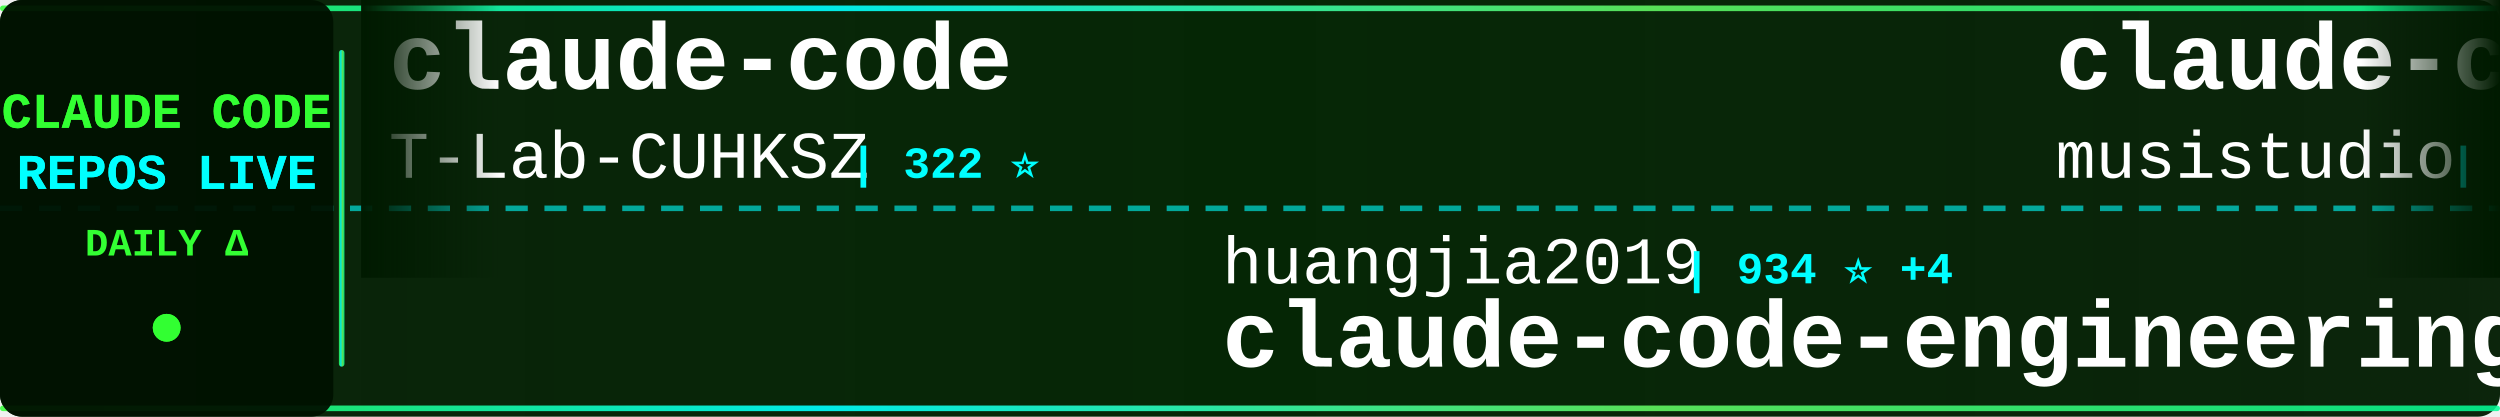
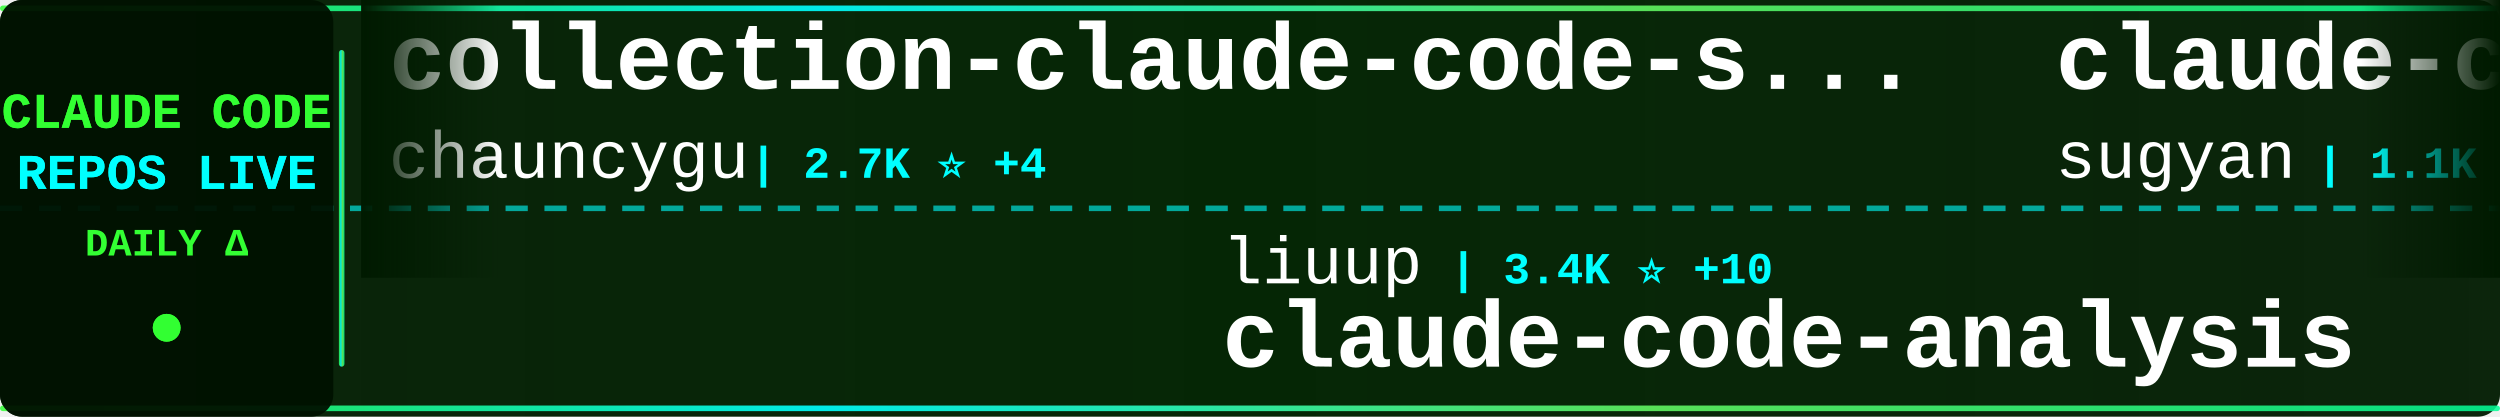
<svg xmlns="http://www.w3.org/2000/svg" width="900" height="150">
  <defs>
    <linearGradient id="tickerBg" x1="0%" y1="0%" x2="100%" y2="0%">
      <stop offset="0%" style="stop-color:#001a00;stop-opacity:0.95" />
      <stop offset="50%" style="stop-color:#002200;stop-opacity:0.98" />
      <stop offset="100%" style="stop-color:#001a00;stop-opacity:0.95" />
    </linearGradient>
    <linearGradient id="borderGrad" x1="0%" y1="0%" x2="100%" y2="0%">
      <stop offset="0%" style="stop-color:#33ff33;stop-opacity:0.85">
        <animate attributeName="stop-opacity" values="0.85;1;0.85" dur="2s" repeatCount="indefinite" />
      </stop>
      <stop offset="33%" style="stop-color:#00ffff;stop-opacity:0.9">
        <animate attributeName="stop-opacity" values="0.9;1;0.9" dur="2.2s" repeatCount="indefinite" />
      </stop>
      <stop offset="66%" style="stop-color:#66ff66;stop-opacity:0.85">
        <animate attributeName="stop-opacity" values="0.85;1;0.85" dur="1.8s" repeatCount="indefinite" />
      </stop>
      <stop offset="100%" style="stop-color:#00ff99;stop-opacity:0.85">
        <animate attributeName="stop-opacity" values="0.85;1;0.85" dur="2s" repeatCount="indefinite" />
      </stop>
    </linearGradient>
    <filter id="textGlow">
      <feGaussianBlur stdDeviation="0.1" result="coloredBlur" />
      <feMerge>
        <feMergeNode in="coloredBlur" />
        <feMergeNode in="SourceGraphic" />
      </feMerge>
    </filter>
    <filter id="metricGlow">
      <feGaussianBlur stdDeviation="0.2" result="coloredBlur" />
      <feMerge>
        <feMergeNode in="coloredBlur" />
        <feMergeNode in="SourceGraphic" />
      </feMerge>
    </filter>
    <linearGradient id="leftFade" x1="0%" y1="0%" x2="100%" y2="0%">
      <stop offset="0%" style="stop-color:#001a00;stop-opacity:1" />
      <stop offset="100%" style="stop-color:#001a00;stop-opacity:0" />
    </linearGradient>
    <linearGradient id="rightFade" x1="0%" y1="0%" x2="100%" y2="0%">
      <stop offset="0%" style="stop-color:#001a00;stop-opacity:0" />
      <stop offset="100%" style="stop-color:#001a00;stop-opacity:1" />
    </linearGradient>
  </defs>
  <rect width="900" height="150" fill="url(#tickerBg)" rx="8" />
  <rect x="0" y="2" width="900" height="2" fill="url(#borderGrad)" rx="1" />
  <rect x="0" y="146" width="900" height="2" fill="url(#borderGrad)" rx="1" />
  <line x1="0" y1="75" x2="900" y2="75" stroke="#00ffff" stroke-width="2" stroke-dasharray="8 6" opacity="0.6" />
  <rect x="0" y="0" width="120" height="150" fill="#001100" opacity="0.95" rx="8" />
  <text x="60" y="46" font-family="'Courier New', monospace" font-size="18" font-weight="bold" fill="#33ff33" text-anchor="middle" filter="url(#textGlow)">
    CLAUDE CODE
  </text>
  <text x="60" y="68" font-family="'Courier New', monospace" font-size="18" font-weight="bold" fill="#00ffff" text-anchor="middle" filter="url(#textGlow)">
    REPOS LIVE
  </text>
  <text x="60" y="92" font-family="'Courier New', monospace" font-size="14" font-weight="bold" fill="#33ff33" text-anchor="middle">
    DAILY Δ
  </text>
  <circle cx="60" cy="118" r="5" fill="#33ff33" filter="url(#metricGlow)">
    <animate attributeName="r" values="4;6;4" dur="1.5s" repeatCount="indefinite" />
    <animate attributeName="opacity" values="0.6;1;0.6" dur="1.5s" repeatCount="indefinite" />
  </circle>
  <rect x="122" y="18" width="2" height="114" fill="url(#borderGrad)" rx="1" />
  <clipPath id="tickerClip">
    <rect x="130" y="0" width="770" height="150" />
  </clipPath>
  <g clip-path="url(#tickerClip)">
    <g id="tickerItems">
      <animateTransform attributeName="transform" attributeType="XML" type="translate" from="0 0" to="-3000 0" dur="54s" repeatCount="indefinite" />
      <g transform="translate(0, 0)">
-         <text x="140" y="32" font-family="'Courier New', monospace" font-size="34" font-weight="bold" fill="#ffffff">claude-code</text>
-         <text x="140" y="64" font-family="'Courier New', monospace" font-size="24" font-weight="normal" fill="#ffffff" opacity="1.0">T-Lab-CUHKSZ</text>
-         <text x="306" y="64" font-family="'Courier New', monospace" font-size="16" font-weight="bold" fill="#00ffff"> | 322 ⭐</text>
+         <text x="140" y="32" font-family="'Courier New', monospace" font-size="34" font-weight="bold" fill="#ffffff">collection-claude-code-s...</text>
+         <text x="140" y="64" font-family="'Courier New', monospace" font-size="24" font-weight="normal" fill="#ffffff" opacity="1.0">chauncygu</text>
+         <text x="270" y="64" font-family="'Courier New', monospace" font-size="16" font-weight="bold" fill="#00ffff"> | 2.7K ⭐ +4</text>
      </g>
      <g transform="translate(300, 0)">
-         <text x="140" y="102" font-family="'Courier New', monospace" font-size="24" font-weight="normal" fill="#ffffff" opacity="1.0">huangjia2019</text>
-         <text x="306" y="102" font-family="'Courier New', monospace" font-size="16" font-weight="bold" fill="#00ffff"> | 934 ⭐ +4</text>
-         <text x="140" y="132" font-family="'Courier New', monospace" font-size="34" font-weight="bold" fill="#ffffff">claude-code-engineering</text>
+         <text x="140" y="102" font-family="'Courier New', monospace" font-size="24" font-weight="normal" fill="#ffffff" opacity="1.0">liuup</text>
+         <text x="222" y="102" font-family="'Courier New', monospace" font-size="16" font-weight="bold" fill="#00ffff"> | 3.4K ⭐ +10</text>
+         <text x="140" y="132" font-family="'Courier New', monospace" font-size="34" font-weight="bold" fill="#ffffff">claude-code-analysis</text>
      </g>
      <g transform="translate(600, 0)">
-         <text x="140" y="32" font-family="'Courier New', monospace" font-size="34" font-weight="bold" fill="#ffffff">claude-code-router</text>
-         <text x="140" y="64" font-family="'Courier New', monospace" font-size="24" font-weight="normal" fill="#ffffff" opacity="1.0">musistudio</text>
-         <text x="282" y="64" font-family="'Courier New', monospace" font-size="16" font-weight="bold" fill="#00ffff"> | 35.6K ⭐ +26</text>
+         <text x="140" y="32" font-family="'Courier New', monospace" font-size="34" font-weight="bold" fill="#ffffff">claude-code-webui</text>
+         <text x="140" y="64" font-family="'Courier New', monospace" font-size="24" font-weight="normal" fill="#ffffff" opacity="1.0">sugyan</text>
+         <text x="234" y="64" font-family="'Courier New', monospace" font-size="16" font-weight="bold" fill="#00ffff"> | 1.1K ⭐</text>
      </g>
      <g transform="translate(900, 0)">
-         <text x="140" y="102" font-family="'Courier New', monospace" font-size="24" font-weight="normal" fill="#ffffff" opacity="1.0">alirezarezvani</text>
-         <text x="330" y="102" font-family="'Courier New', monospace" font-size="16" font-weight="bold" fill="#00ffff"> | 20.3K ⭐ +388</text>
-         <text x="140" y="132" font-family="'Courier New', monospace" font-size="34" font-weight="bold" fill="#ffffff">claude-skills</text>
+         <text x="140" y="102" font-family="'Courier New', monospace" font-size="24" font-weight="normal" fill="#ffffff" opacity="1.0">codeaashu</text>
+         <text x="270" y="102" font-family="'Courier New', monospace" font-size="16" font-weight="bold" fill="#00ffff"> | 3.1K ⭐ +6</text>
+         <text x="140" y="132" font-family="'Courier New', monospace" font-size="34" font-weight="bold" fill="#ffffff">claude-code</text>
      </g>
      <g transform="translate(1200, 0)">
-         <text x="140" y="32" font-family="'Courier New', monospace" font-size="34" font-weight="bold" fill="#ffffff">claude-code</text>
-         <text x="140" y="64" font-family="'Courier New', monospace" font-size="24" font-weight="normal" fill="#ffffff" opacity="1.0">lowcortisolprogrammer</text>
-         <text x="414" y="64" font-family="'Courier New', monospace" font-size="16" font-weight="bold" fill="#00ffff"> | 170 ⭐</text>
+         <text x="140" y="32" font-family="'Courier New', monospace" font-size="34" font-weight="bold" fill="#ffffff">claude-code-sourcemap</text>
+         <text x="140" y="64" font-family="'Courier New', monospace" font-size="24" font-weight="normal" fill="#ffffff" opacity="1.0">ChinaSiro</text>
+         <text x="270" y="64" font-family="'Courier New', monospace" font-size="16" font-weight="bold" fill="#00ffff"> | 9.5K ⭐ +3</text>
      </g>
      <g transform="translate(1500, 0)">
-         <text x="140" y="102" font-family="'Courier New', monospace" font-size="24" font-weight="normal" fill="#ffffff" opacity="1.0">alejandrobalderas</text>
-         <text x="366" y="102" font-family="'Courier New', monospace" font-size="16" font-weight="bold" fill="#00ffff"> | 2.4K ⭐ +2</text>
-         <text x="140" y="132" font-family="'Courier New', monospace" font-size="34" font-weight="bold" fill="#ffffff">claude-code-from-source</text>
+         <text x="140" y="102" font-family="'Courier New', monospace" font-size="24" font-weight="normal" fill="#ffffff" opacity="1.0">Cranot</text>
+         <text x="234" y="102" font-family="'Courier New', monospace" font-size="16" font-weight="bold" fill="#00ffff"> | 2.8K ⭐</text>
+         <text x="140" y="132" font-family="'Courier New', monospace" font-size="34" font-weight="bold" fill="#ffffff">claude-code-guide</text>
      </g>
      <g transform="translate(1800, 0)">
        <text x="140" y="32" font-family="'Courier New', monospace" font-size="34" font-weight="bold" fill="#ffffff">claude-code-security-rev...</text>
        <text x="140" y="64" font-family="'Courier New', monospace" font-size="24" font-weight="normal" fill="#ffffff" opacity="1.0">anthropics</text>
-         <text x="282" y="64" font-family="'Courier New', monospace" font-size="16" font-weight="bold" fill="#00ffff"> | 5.5K ⭐ +10</text>
+         <text x="282" y="64" font-family="'Courier New', monospace" font-size="16" font-weight="bold" fill="#00ffff"> | 5.5K ⭐ +11</text>
      </g>
      <g transform="translate(2100, 0)">
-         <text x="140" y="102" font-family="'Courier New', monospace" font-size="24" font-weight="normal" fill="#ffffff" opacity="1.0">fazxes</text>
-         <text x="234" y="102" font-family="'Courier New', monospace" font-size="16" font-weight="bold" fill="#00ffff"> | 225 ⭐</text>
-         <text x="140" y="132" font-family="'Courier New', monospace" font-size="34" font-weight="bold" fill="#ffffff">Claude-code</text>
+         <text x="140" y="102" font-family="'Courier New', monospace" font-size="24" font-weight="normal" fill="#ffffff" opacity="1.0">FlorianBruniaux</text>
+         <text x="342" y="102" font-family="'Courier New', monospace" font-size="16" font-weight="bold" fill="#00ffff"> | 5.3K ⭐ +14</text>
+         <text x="140" y="132" font-family="'Courier New', monospace" font-size="34" font-weight="bold" fill="#ffffff">claude-code-ultimate-gui...</text>
      </g>
      <g transform="translate(2400, 0)">
-         <text x="140" y="32" font-family="'Courier New', monospace" font-size="34" font-weight="bold" fill="#ffffff">claude-code</text>
-         <text x="140" y="64" font-family="'Courier New', monospace" font-size="24" font-weight="normal" fill="#ffffff" opacity="1.0">VineeTagarwaL-code</text>
-         <text x="378" y="64" font-family="'Courier New', monospace" font-size="16" font-weight="bold" fill="#00ffff"> | 276 ⭐</text>
+         <text x="140" y="32" font-family="'Courier New', monospace" font-size="34" font-weight="bold" fill="#ffffff">claude-code-router</text>
+         <text x="140" y="64" font-family="'Courier New', monospace" font-size="24" font-weight="normal" fill="#ffffff" opacity="1.0">musistudio</text>
+         <text x="282" y="64" font-family="'Courier New', monospace" font-size="16" font-weight="bold" fill="#00ffff"> | 35.6K ⭐ +27</text>
      </g>
      <g transform="translate(2700, 0)">
-         <text x="140" y="102" font-family="'Courier New', monospace" font-size="24" font-weight="normal" fill="#ffffff" opacity="1.0">Piebald-AI</text>
-         <text x="282" y="102" font-family="'Courier New', monospace" font-size="16" font-weight="bold" fill="#00ffff"> | 11.6K ⭐ +22</text>
-         <text x="140" y="132" font-family="'Courier New', monospace" font-size="34" font-weight="bold" fill="#ffffff">claude-code-system-promp...</text>
+         <text x="140" y="102" font-family="'Courier New', monospace" font-size="24" font-weight="normal" fill="#ffffff" opacity="1.0">RichardAtCT</text>
+         <text x="294" y="102" font-family="'Courier New', monospace" font-size="16" font-weight="bold" fill="#00ffff"> | 2.7K ⭐</text>
+         <text x="140" y="132" font-family="'Courier New', monospace" font-size="34" font-weight="bold" fill="#ffffff">claude-code-telegram</text>
      </g>
      <g transform="translate(3000, 0)">
-         <text x="140" y="32" font-family="'Courier New', monospace" font-size="34" font-weight="bold" fill="#ffffff">claude-code</text>
-         <text x="140" y="64" font-family="'Courier New', monospace" font-size="24" font-weight="normal" fill="#ffffff" opacity="1.0">T-Lab-CUHKSZ</text>
-         <text x="306" y="64" font-family="'Courier New', monospace" font-size="16" font-weight="bold" fill="#00ffff"> | 322 ⭐</text>
+         <text x="140" y="32" font-family="'Courier New', monospace" font-size="34" font-weight="bold" fill="#ffffff">collection-claude-code-s...</text>
+         <text x="140" y="64" font-family="'Courier New', monospace" font-size="24" font-weight="normal" fill="#ffffff" opacity="1.0">chauncygu</text>
+         <text x="270" y="64" font-family="'Courier New', monospace" font-size="16" font-weight="bold" fill="#00ffff"> | 2.7K ⭐ +4</text>
      </g>
      <g transform="translate(3300, 0)">
-         <text x="140" y="102" font-family="'Courier New', monospace" font-size="24" font-weight="normal" fill="#ffffff" opacity="1.0">huangjia2019</text>
-         <text x="306" y="102" font-family="'Courier New', monospace" font-size="16" font-weight="bold" fill="#00ffff"> | 934 ⭐ +4</text>
-         <text x="140" y="132" font-family="'Courier New', monospace" font-size="34" font-weight="bold" fill="#ffffff">claude-code-engineering</text>
+         <text x="140" y="102" font-family="'Courier New', monospace" font-size="24" font-weight="normal" fill="#ffffff" opacity="1.0">liuup</text>
+         <text x="222" y="102" font-family="'Courier New', monospace" font-size="16" font-weight="bold" fill="#00ffff"> | 3.4K ⭐ +10</text>
+         <text x="140" y="132" font-family="'Courier New', monospace" font-size="34" font-weight="bold" fill="#ffffff">claude-code-analysis</text>
      </g>
      <g transform="translate(3600, 0)">
-         <text x="140" y="32" font-family="'Courier New', monospace" font-size="34" font-weight="bold" fill="#ffffff">claude-code-router</text>
-         <text x="140" y="64" font-family="'Courier New', monospace" font-size="24" font-weight="normal" fill="#ffffff" opacity="1.0">musistudio</text>
-         <text x="282" y="64" font-family="'Courier New', monospace" font-size="16" font-weight="bold" fill="#00ffff"> | 35.6K ⭐ +26</text>
+         <text x="140" y="32" font-family="'Courier New', monospace" font-size="34" font-weight="bold" fill="#ffffff">claude-code-webui</text>
+         <text x="140" y="64" font-family="'Courier New', monospace" font-size="24" font-weight="normal" fill="#ffffff" opacity="1.0">sugyan</text>
+         <text x="234" y="64" font-family="'Courier New', monospace" font-size="16" font-weight="bold" fill="#00ffff"> | 1.1K ⭐</text>
      </g>
      <g transform="translate(3900, 0)">
-         <text x="140" y="102" font-family="'Courier New', monospace" font-size="24" font-weight="normal" fill="#ffffff" opacity="1.0">alirezarezvani</text>
-         <text x="330" y="102" font-family="'Courier New', monospace" font-size="16" font-weight="bold" fill="#00ffff"> | 20.3K ⭐ +388</text>
-         <text x="140" y="132" font-family="'Courier New', monospace" font-size="34" font-weight="bold" fill="#ffffff">claude-skills</text>
+         <text x="140" y="102" font-family="'Courier New', monospace" font-size="24" font-weight="normal" fill="#ffffff" opacity="1.0">codeaashu</text>
+         <text x="270" y="102" font-family="'Courier New', monospace" font-size="16" font-weight="bold" fill="#00ffff"> | 3.1K ⭐ +6</text>
+         <text x="140" y="132" font-family="'Courier New', monospace" font-size="34" font-weight="bold" fill="#ffffff">claude-code</text>
      </g>
    </g>
  </g>
  <rect x="130" y="0" width="50" height="100" fill="url(#leftFade)" />
  <rect x="850" y="0" width="50" height="100" fill="url(#rightFade)" />
</svg>
